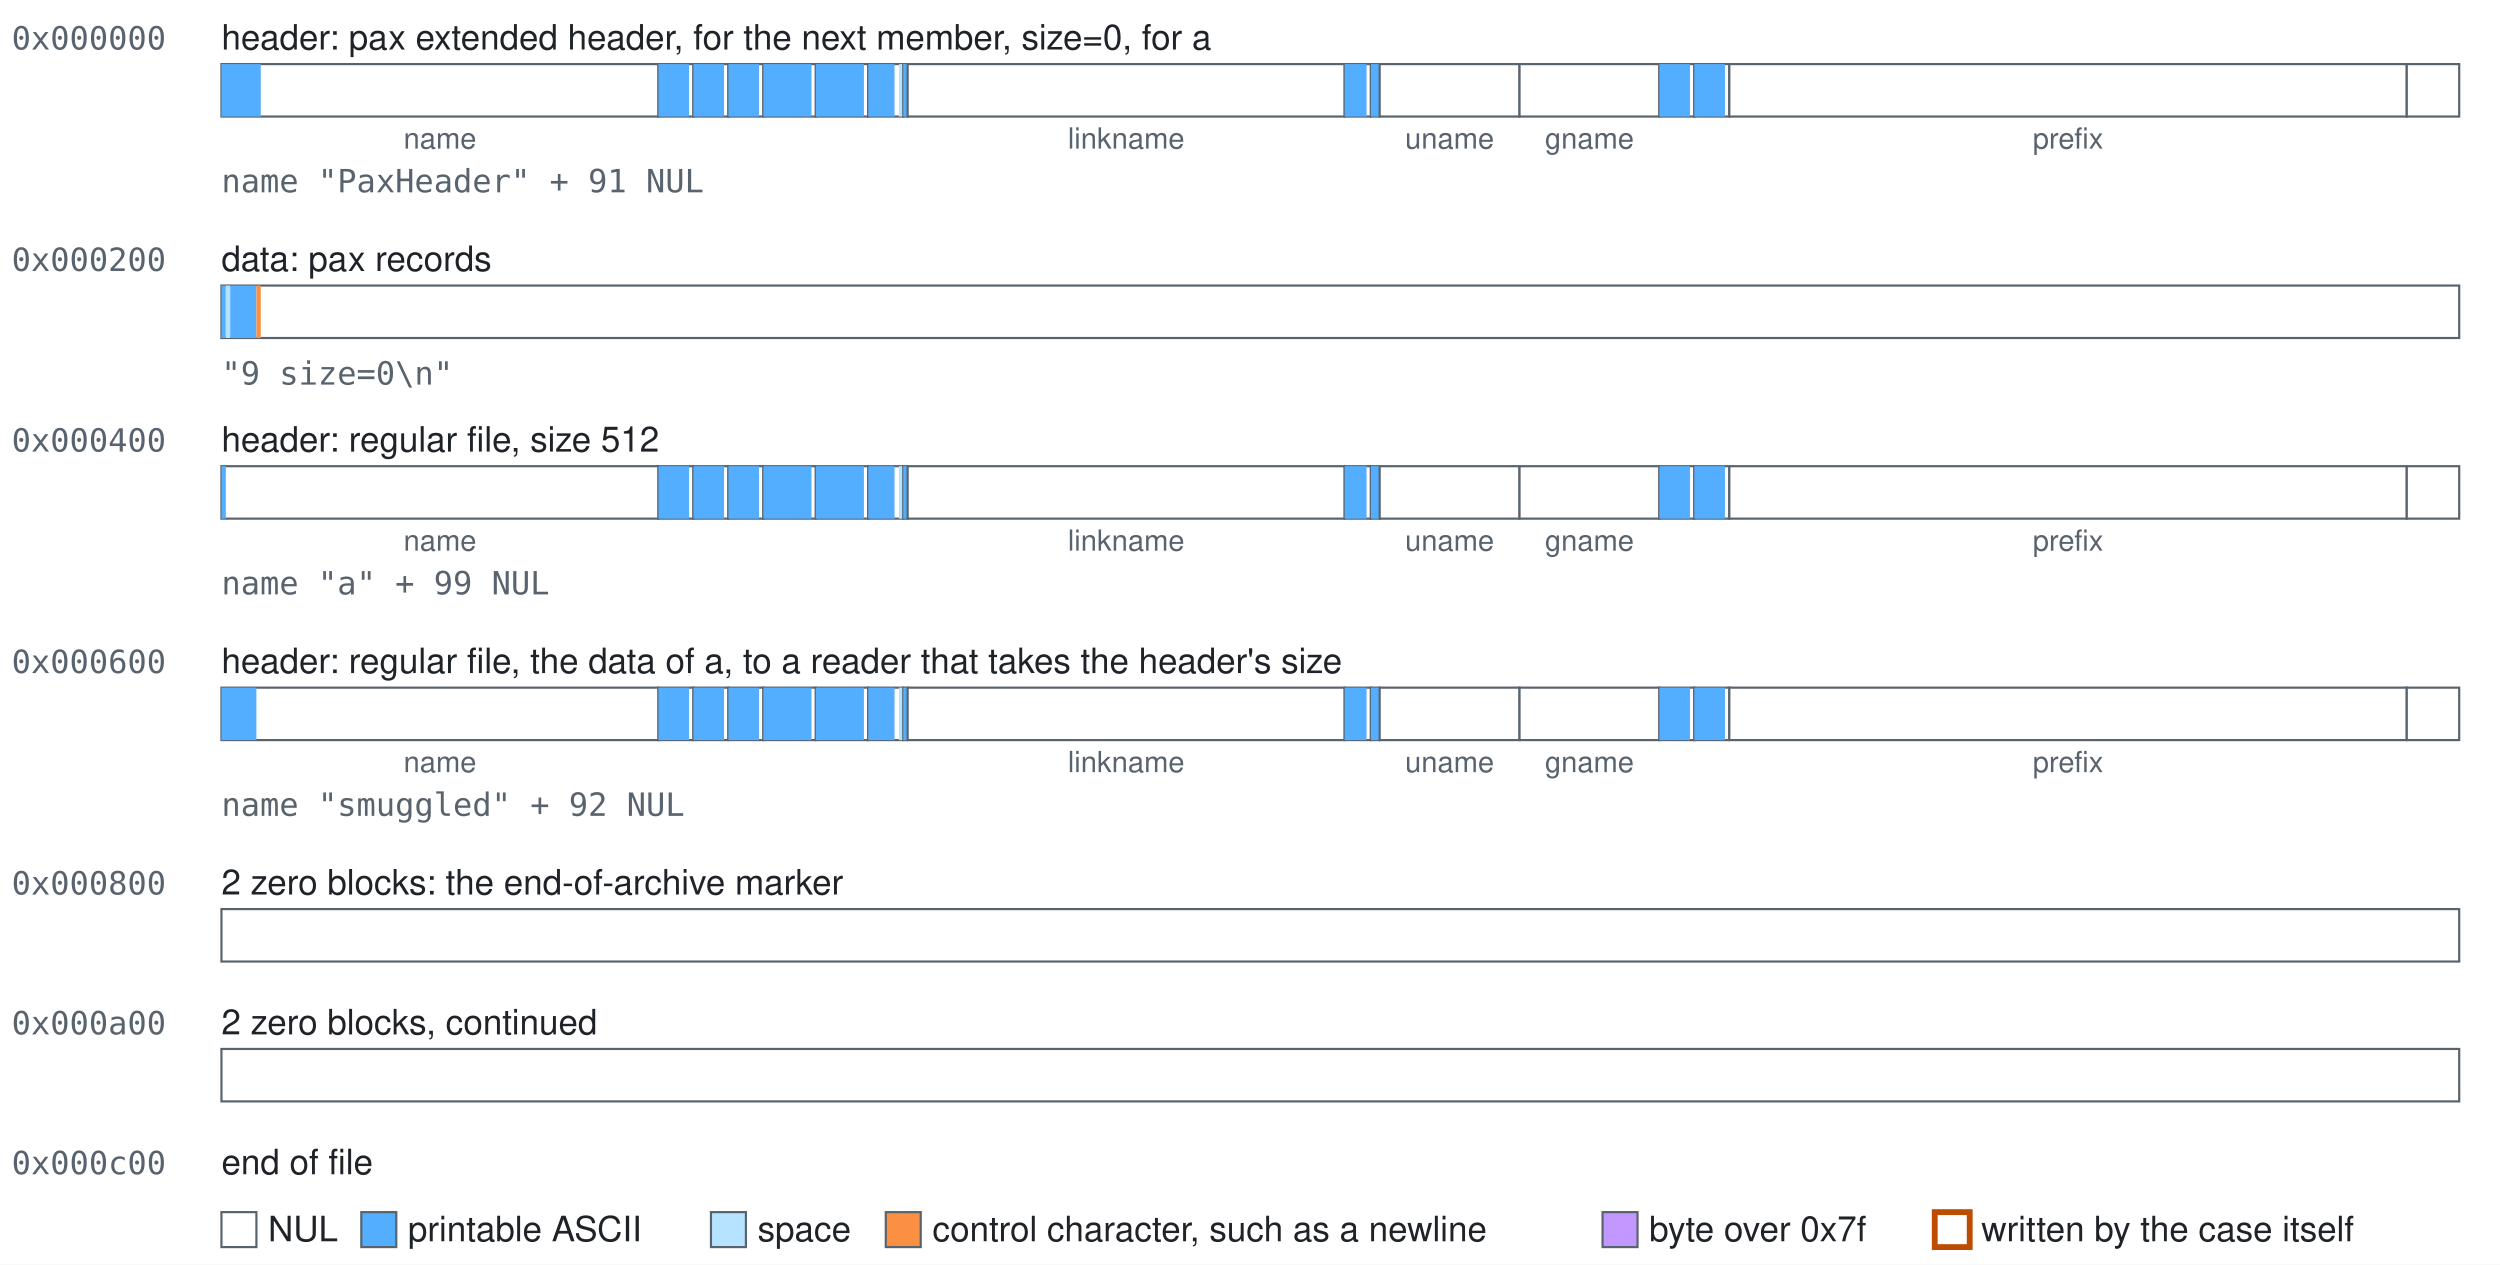
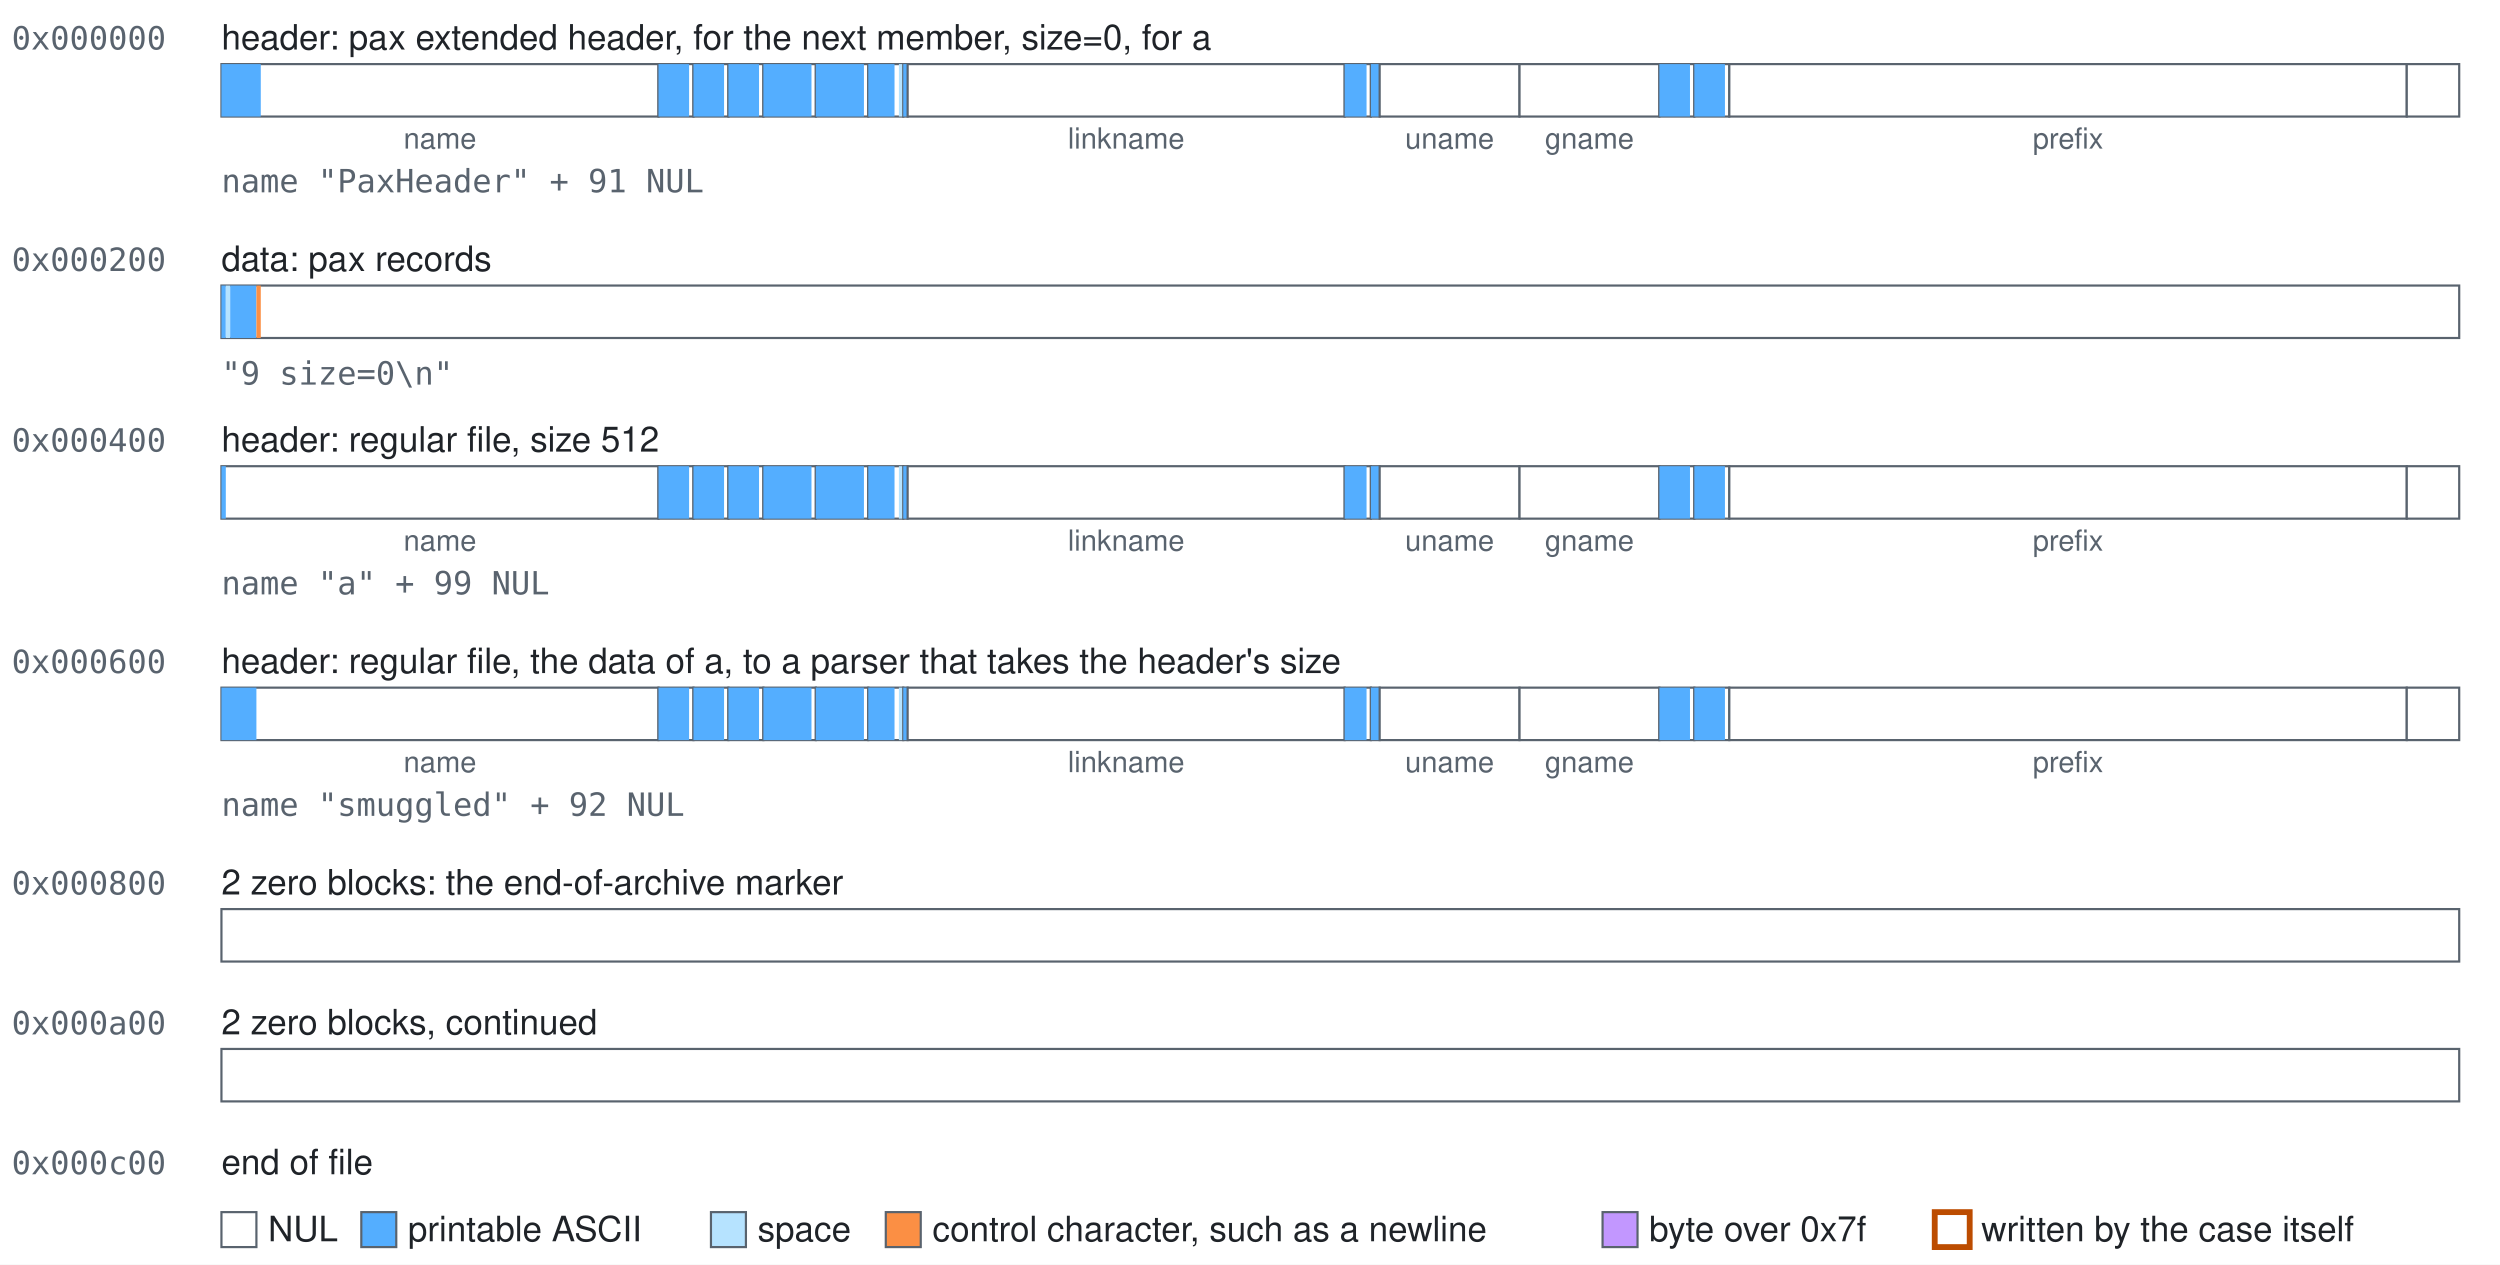
<svg xmlns="http://www.w3.org/2000/svg" width="858" height="434" viewBox="0 0 858 434" role="img">
  <style>text{font-family:-apple-system, BlinkMacSystemFont, 'Segoe UI', Helvetica, Arial, sans-serif;font-size:12px;fill:#1f2328}.mono{font-family:ui-monospace,SFMono-Regular,Menlo,Consolas,monospace;font-size:11px;fill:#59636e}.accent{fill:#bc4c00;font-weight:600}.small{font-size:10px;text-anchor:middle;fill:#59636e}.field{fill:#ffffff;stroke:#59636e;stroke-width:0.75}.nul{fill:#ffffff}.text{fill:#54aeff}.space{fill:#b6e3ff}.control{fill:#fb8f44}.high{fill:#c297ff}.mark{fill:none;stroke:#bc4c00;stroke-width:2}</style>
  <rect width="100%" height="100%" fill="#ffffff" />
  <text class="mono" x="4" y="17">0x000000</text>
  <text x="76" y="17">header: pax extended header, for the next member, size=0, for a</text>
  <g>
    <rect class="field" x="76" y="22" width="150" height="18" />
    <rect class="text" x="76" y="22" width="13.5" height="18" />
  </g>
  <text class="small" x="151" y="51">name</text>
  <g>
    <rect class="field" x="226" y="22" width="12" height="18" />
    <rect class="text" x="226" y="22" width="10.5" height="18" />
  </g>
  <g>
    <rect class="field" x="238" y="22" width="12" height="18" />
    <rect class="text" x="238" y="22" width="10.5" height="18" />
  </g>
  <g>
    <rect class="field" x="250" y="22" width="12" height="18" />
    <rect class="text" x="250" y="22" width="10.5" height="18" />
  </g>
  <g>
    <rect class="field" x="262" y="22" width="18" height="18" />
    <rect class="text" x="262" y="22" width="16.5" height="18" />
  </g>
  <g>
    <rect class="field" x="280" y="22" width="18" height="18" />
    <rect class="text" x="280" y="22" width="16.5" height="18" />
  </g>
  <g>
    <rect class="field" x="298" y="22" width="12" height="18" />
    <rect class="text" x="298" y="22" width="9" height="18" />
    <rect class="space" x="308.5" y="22" width="1.5" height="18" />
  </g>
  <g>
    <rect class="field" x="310" y="22" width="1.5" height="18" />
    <rect class="text" x="310" y="22" width="1.5" height="18" />
  </g>
  <g>
    <rect class="field" x="311.5" y="22" width="150" height="18" />
  </g>
  <text class="small" x="386.5" y="51">linkname</text>
  <g>
    <rect class="field" x="461.5" y="22" width="9" height="18" />
    <rect class="text" x="461.5" y="22" width="7.5" height="18" />
  </g>
  <g>
    <rect class="field" x="470.5" y="22" width="3" height="18" />
    <rect class="text" x="470.5" y="22" width="3" height="18" />
  </g>
  <g>
    <rect class="field" x="473.5" y="22" width="48" height="18" />
  </g>
  <text class="small" x="497.5" y="51">uname</text>
  <g>
    <rect class="field" x="521.5" y="22" width="48" height="18" />
  </g>
  <text class="small" x="545.5" y="51">gname</text>
  <g>
    <rect class="field" x="569.5" y="22" width="12" height="18" />
    <rect class="text" x="569.5" y="22" width="10.5" height="18" />
  </g>
  <g>
    <rect class="field" x="581.5" y="22" width="12" height="18" />
    <rect class="text" x="581.5" y="22" width="10.5" height="18" />
  </g>
  <g>
    <rect class="field" x="593.5" y="22" width="232.5" height="18" />
  </g>
  <text class="small" x="709.75" y="51">prefix</text>
  <g>
    <rect class="field" x="826" y="22" width="18" height="18" />
  </g>
  <text class="mono" x="76" y="66">name "PaxHeader" + 91 NUL</text>
  <text class="mono" x="4" y="93">0x000200</text>
  <text x="76" y="93">data: pax records</text>
  <g>
    <rect class="field" x="76" y="98" width="768" height="18" />
    <rect class="text" x="76" y="98" width="1.5" height="18" />
    <rect class="space" x="77.5" y="98" width="1.5" height="18" />
    <rect class="text" x="79" y="98" width="9" height="18" />
    <rect class="control" x="88" y="98" width="1.5" height="18" />
  </g>
  <text class="mono" x="76" y="132">"9 size=0\n"</text>
  <text class="mono" x="4" y="155">0x000400</text>
  <text x="76" y="155">header: regular file, size 512</text>
  <g>
    <rect class="field" x="76" y="160" width="150" height="18" />
    <rect class="text" x="76" y="160" width="1.5" height="18" />
  </g>
  <text class="small" x="151" y="189">name</text>
  <g>
    <rect class="field" x="226" y="160" width="12" height="18" />
    <rect class="text" x="226" y="160" width="10.5" height="18" />
  </g>
  <g>
    <rect class="field" x="238" y="160" width="12" height="18" />
    <rect class="text" x="238" y="160" width="10.5" height="18" />
  </g>
  <g>
    <rect class="field" x="250" y="160" width="12" height="18" />
    <rect class="text" x="250" y="160" width="10.5" height="18" />
  </g>
  <g>
    <rect class="field" x="262" y="160" width="18" height="18" />
    <rect class="text" x="262" y="160" width="16.5" height="18" />
  </g>
  <g>
    <rect class="field" x="280" y="160" width="18" height="18" />
    <rect class="text" x="280" y="160" width="16.5" height="18" />
  </g>
  <g>
    <rect class="field" x="298" y="160" width="12" height="18" />
    <rect class="text" x="298" y="160" width="9" height="18" />
    <rect class="space" x="308.5" y="160" width="1.5" height="18" />
  </g>
  <g>
    <rect class="field" x="310" y="160" width="1.5" height="18" />
    <rect class="text" x="310" y="160" width="1.5" height="18" />
  </g>
  <g>
    <rect class="field" x="311.5" y="160" width="150" height="18" />
  </g>
  <text class="small" x="386.5" y="189">linkname</text>
  <g>
    <rect class="field" x="461.5" y="160" width="9" height="18" />
    <rect class="text" x="461.5" y="160" width="7.5" height="18" />
  </g>
  <g>
    <rect class="field" x="470.5" y="160" width="3" height="18" />
    <rect class="text" x="470.5" y="160" width="3" height="18" />
  </g>
  <g>
    <rect class="field" x="473.5" y="160" width="48" height="18" />
  </g>
  <text class="small" x="497.5" y="189">uname</text>
  <g>
    <rect class="field" x="521.5" y="160" width="48" height="18" />
  </g>
  <text class="small" x="545.5" y="189">gname</text>
  <g>
    <rect class="field" x="569.5" y="160" width="12" height="18" />
    <rect class="text" x="569.5" y="160" width="10.5" height="18" />
  </g>
  <g>
    <rect class="field" x="581.5" y="160" width="12" height="18" />
    <rect class="text" x="581.5" y="160" width="10.5" height="18" />
  </g>
  <g>
    <rect class="field" x="593.5" y="160" width="232.5" height="18" />
  </g>
  <text class="small" x="709.75" y="189">prefix</text>
  <g>
    <rect class="field" x="826" y="160" width="18" height="18" />
  </g>
  <text class="mono" x="76" y="204">name "a" + 99 NUL</text>
  <text class="mono" x="4" y="231">0x000600</text>
-   <text x="76" y="231">header: regular file, the data of a, to a reader that takes the header's size</text>
+   <text x="76" y="231">header: regular file, the data of a, to a parser that takes the header's size</text>
  <g>
    <rect class="field" x="76" y="236" width="150" height="18" />
    <rect class="text" x="76" y="236" width="12" height="18" />
  </g>
  <text class="small" x="151" y="265">name</text>
  <g>
    <rect class="field" x="226" y="236" width="12" height="18" />
    <rect class="text" x="226" y="236" width="10.5" height="18" />
  </g>
  <g>
    <rect class="field" x="238" y="236" width="12" height="18" />
    <rect class="text" x="238" y="236" width="10.5" height="18" />
  </g>
  <g>
    <rect class="field" x="250" y="236" width="12" height="18" />
    <rect class="text" x="250" y="236" width="10.5" height="18" />
  </g>
  <g>
    <rect class="field" x="262" y="236" width="18" height="18" />
    <rect class="text" x="262" y="236" width="16.5" height="18" />
  </g>
  <g>
    <rect class="field" x="280" y="236" width="18" height="18" />
    <rect class="text" x="280" y="236" width="16.5" height="18" />
  </g>
  <g>
    <rect class="field" x="298" y="236" width="12" height="18" />
    <rect class="text" x="298" y="236" width="9" height="18" />
    <rect class="space" x="308.5" y="236" width="1.5" height="18" />
  </g>
  <g>
    <rect class="field" x="310" y="236" width="1.5" height="18" />
    <rect class="text" x="310" y="236" width="1.5" height="18" />
  </g>
  <g>
    <rect class="field" x="311.5" y="236" width="150" height="18" />
  </g>
  <text class="small" x="386.5" y="265">linkname</text>
  <g>
    <rect class="field" x="461.5" y="236" width="9" height="18" />
    <rect class="text" x="461.5" y="236" width="7.5" height="18" />
  </g>
  <g>
    <rect class="field" x="470.5" y="236" width="3" height="18" />
    <rect class="text" x="470.5" y="236" width="3" height="18" />
  </g>
  <g>
    <rect class="field" x="473.5" y="236" width="48" height="18" />
  </g>
  <text class="small" x="497.5" y="265">uname</text>
  <g>
    <rect class="field" x="521.5" y="236" width="48" height="18" />
  </g>
  <text class="small" x="545.5" y="265">gname</text>
  <g>
    <rect class="field" x="569.5" y="236" width="12" height="18" />
    <rect class="text" x="569.5" y="236" width="10.5" height="18" />
  </g>
  <g>
    <rect class="field" x="581.5" y="236" width="12" height="18" />
    <rect class="text" x="581.5" y="236" width="10.5" height="18" />
  </g>
  <g>
    <rect class="field" x="593.5" y="236" width="232.5" height="18" />
  </g>
  <text class="small" x="709.75" y="265">prefix</text>
  <g>
    <rect class="field" x="826" y="236" width="18" height="18" />
  </g>
  <text class="mono" x="76" y="280">name "smuggled" + 92 NUL</text>
  <text class="mono" x="4" y="307">0x000800</text>
  <text x="76" y="307">2 zero blocks: the end-of-archive marker</text>
  <g>
    <rect class="field" x="76" y="312" width="768" height="18" />
  </g>
  <text class="mono" x="4" y="355">0x000a00</text>
  <text x="76" y="355">2 zero blocks, continued</text>
  <g>
    <rect class="field" x="76" y="360" width="768" height="18" />
  </g>
  <text class="mono" x="4" y="403">0x000c00</text>
  <text x="76" y="403">end of file</text>
  <rect class="field nul" x="76" y="416" width="12" height="12" />
  <text x="92" y="426">NUL</text>
  <rect class="field text" x="124" y="416" width="12" height="12" />
  <text x="140" y="426">printable ASCII</text>
  <rect class="field space" x="244" y="416" width="12" height="12" />
  <text x="260" y="426">space</text>
  <rect class="field control" x="304" y="416" width="12" height="12" />
  <text x="320" y="426">control character, such as a newline</text>
  <rect class="field high" x="550" y="416" width="12" height="12" />
  <text x="566" y="426">byte over 0x7f</text>
  <rect class="field mark" x="664" y="416" width="12" height="12" />
  <text x="680" y="426">written by the case itself</text>
</svg>
